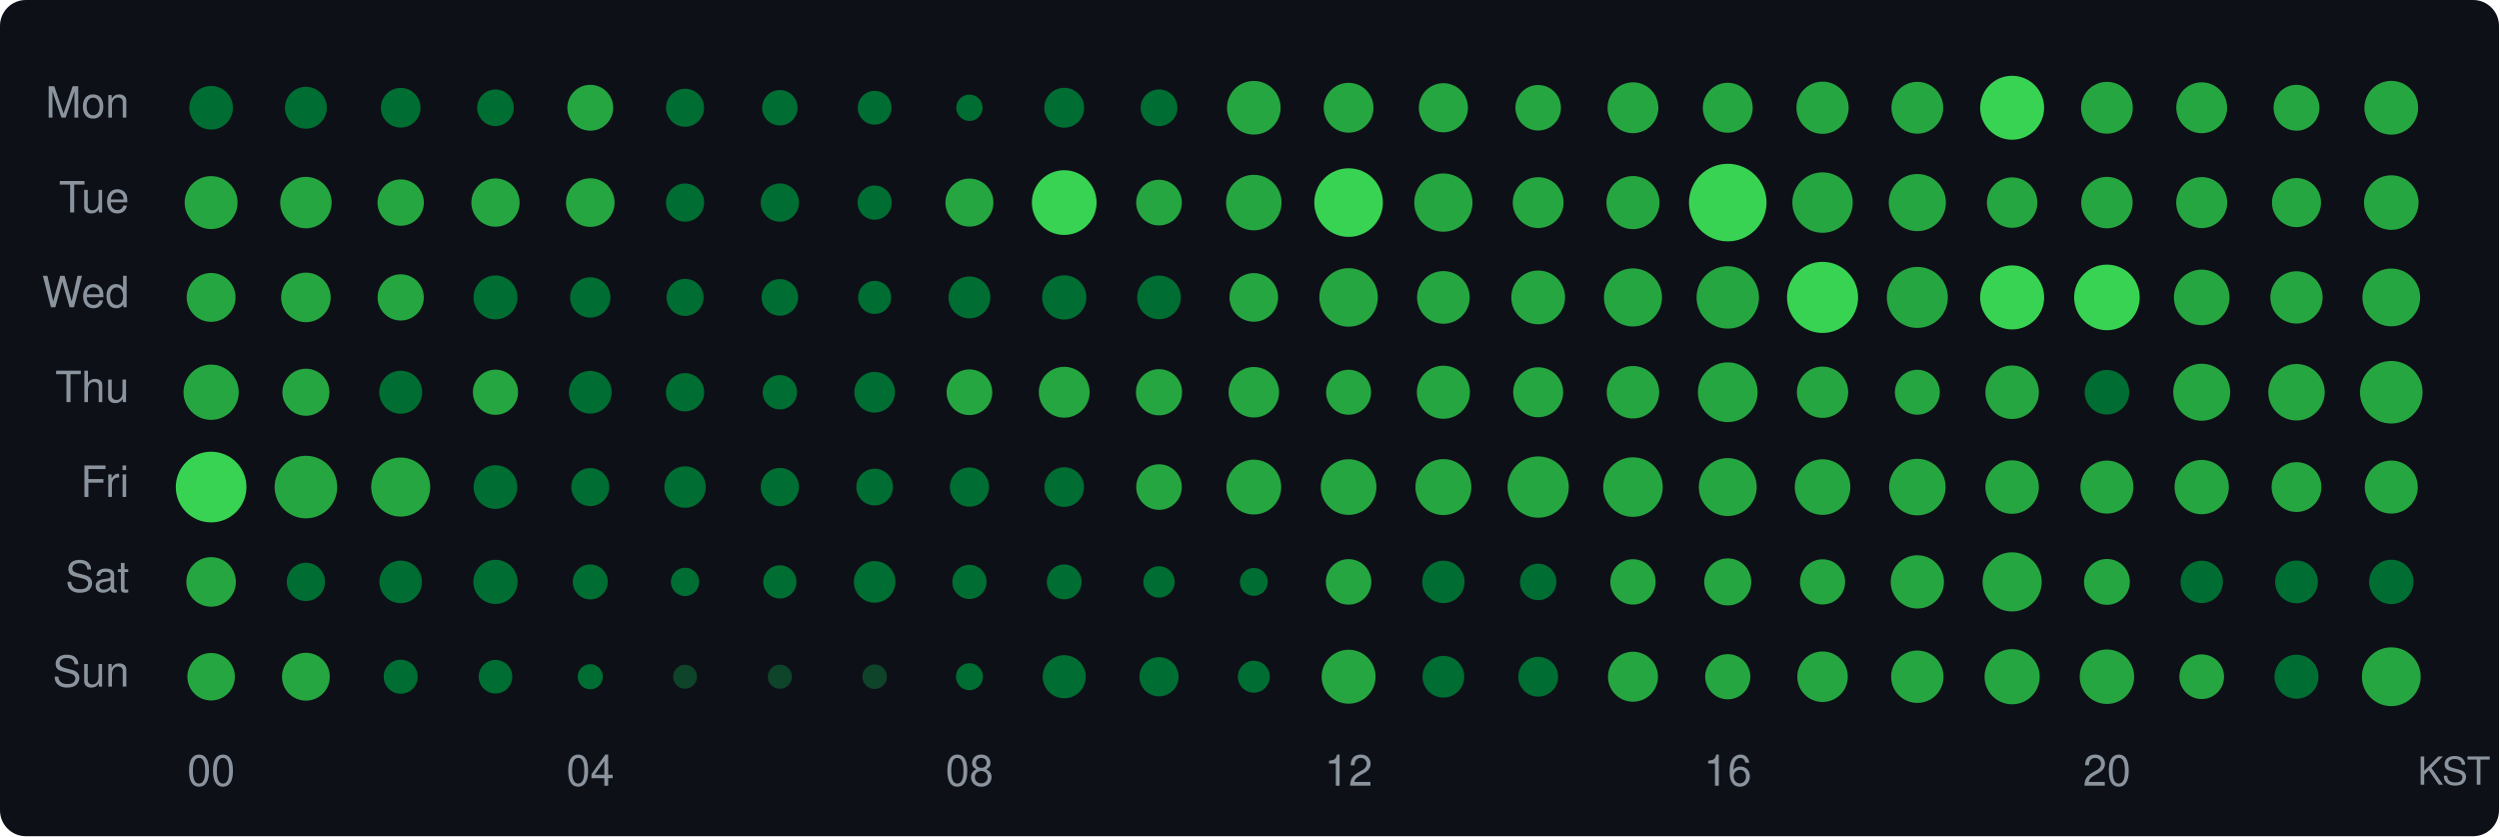
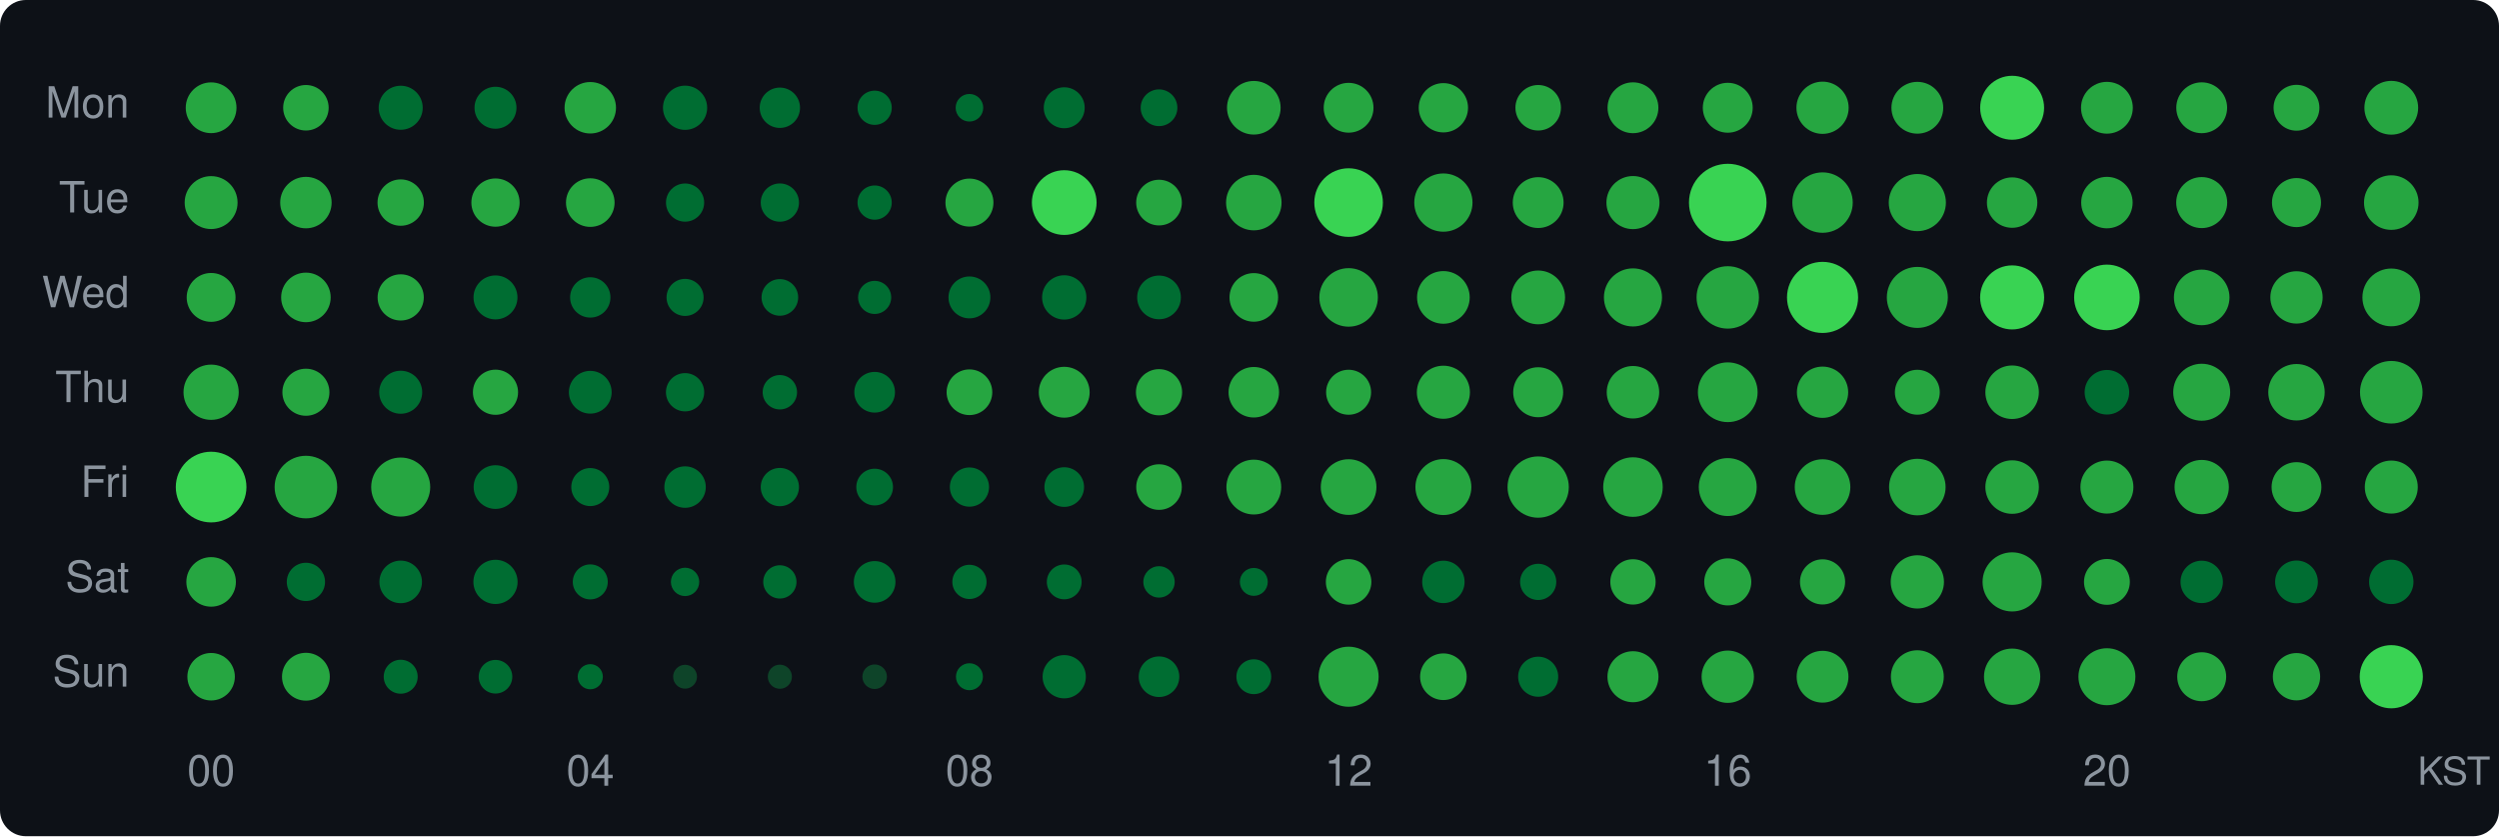
<svg xmlns="http://www.w3.org/2000/svg" width="580" height="194" viewBox="0 0 580 194">
  <style>text { dominant-baseline: central; }</style>
  <rect width="100%" height="100%" rx="6" fill="#0d1117" />
  <text x="30" y="25" text-anchor="end" fill="#8b949e" font-size="10" font-family="Segoe UI,Helvetica,Arial,sans-serif">Mon</text>
  <text x="30" y="47" text-anchor="end" fill="#8b949e" font-size="10" font-family="Segoe UI,Helvetica,Arial,sans-serif">Tue</text>
  <text x="30" y="69" text-anchor="end" fill="#8b949e" font-size="10" font-family="Segoe UI,Helvetica,Arial,sans-serif">Wed</text>
  <text x="30" y="91" text-anchor="end" fill="#8b949e" font-size="10" font-family="Segoe UI,Helvetica,Arial,sans-serif">Thu</text>
  <text x="30" y="113" text-anchor="end" fill="#8b949e" font-size="10" font-family="Segoe UI,Helvetica,Arial,sans-serif">Fri</text>
  <text x="30" y="135" text-anchor="end" fill="#8b949e" font-size="10" font-family="Segoe UI,Helvetica,Arial,sans-serif">Sat</text>
  <text x="30" y="157" text-anchor="end" fill="#8b949e" font-size="10" font-family="Segoe UI,Helvetica,Arial,sans-serif">Sun</text>
-   <circle cx="49" cy="25" r="5.06" fill="#006d32" />
-   <circle cx="71" cy="25" r="4.86" fill="#006d32" />
-   <circle cx="93" cy="25" r="4.60" fill="#006d32" />
-   <circle cx="115" cy="25" r="4.25" fill="#006d32" />
-   <circle cx="137" cy="25" r="5.32" fill="#26a641" />
-   <circle cx="159" cy="25" r="4.41" fill="#006d32" />
-   <circle cx="181" cy="25" r="4.11" fill="#006d32" />
-   <circle cx="203" cy="25" r="3.92" fill="#006d32" />
-   <circle cx="225" cy="25" r="3.06" fill="#006d32" />
-   <circle cx="247" cy="25" r="4.63" fill="#006d32" />
+   <circle cx="49" cy="25" r="5.89" fill="#26a641" />
+   <circle cx="71" cy="25" r="5.28" fill="#26a641" />
+   <circle cx="93" cy="25" r="5.11" fill="#006d32" />
+   <circle cx="115" cy="25" r="4.87" fill="#006d32" />
+   <circle cx="137" cy="25" r="5.97" fill="#26a641" />
+   <circle cx="159" cy="25" r="5.13" fill="#006d32" />
+   <circle cx="181" cy="25" r="4.68" fill="#006d32" />
+   <circle cx="203" cy="25" r="3.97" fill="#006d32" />
+   <circle cx="225" cy="25" r="3.20" fill="#006d32" />
+   <circle cx="247" cy="25" r="4.75" fill="#006d32" />
  <circle cx="269" cy="25" r="4.26" fill="#006d32" />
  <circle cx="291" cy="25" r="6.22" fill="#26a641" />
  <circle cx="313" cy="25" r="5.78" fill="#26a641" />
-   <circle cx="335" cy="25" r="5.70" fill="#26a641" />
+   <circle cx="335" cy="25" r="5.72" fill="#26a641" />
  <circle cx="357" cy="25" r="5.28" fill="#26a641" />
  <circle cx="379" cy="25" r="5.90" fill="#26a641" />
  <circle cx="401" cy="25" r="5.79" fill="#26a641" />
  <circle cx="423" cy="25" r="6.06" fill="#26a641" />
  <circle cx="445" cy="25" r="6.01" fill="#26a641" />
  <circle cx="467" cy="25" r="7.42" fill="#39d353" />
  <circle cx="489" cy="25" r="6.01" fill="#26a641" />
  <circle cx="511" cy="25" r="5.90" fill="#26a641" />
  <circle cx="533" cy="25" r="5.32" fill="#26a641" />
  <circle cx="555" cy="25" r="6.24" fill="#26a641" />
  <circle cx="49" cy="47" r="6.14" fill="#26a641" />
  <circle cx="71" cy="47" r="5.97" fill="#26a641" />
  <circle cx="93" cy="47" r="5.38" fill="#26a641" />
  <circle cx="115" cy="47" r="5.60" fill="#26a641" />
  <circle cx="137" cy="47" r="5.64" fill="#26a641" />
  <circle cx="159" cy="47" r="4.43" fill="#006d32" />
  <circle cx="181" cy="47" r="4.44" fill="#006d32" />
  <circle cx="203" cy="47" r="3.97" fill="#006d32" />
  <circle cx="225" cy="47" r="5.57" fill="#26a641" />
  <circle cx="247" cy="47" r="7.51" fill="#39d353" />
  <circle cx="269" cy="47" r="5.30" fill="#26a641" />
  <circle cx="291" cy="47" r="6.44" fill="#26a641" />
  <circle cx="313" cy="47" r="7.96" fill="#39d353" />
  <circle cx="335" cy="47" r="6.76" fill="#26a641" />
  <circle cx="357" cy="47" r="5.90" fill="#26a641" />
  <circle cx="379" cy="47" r="6.16" fill="#26a641" />
  <circle cx="401" cy="47" r="9.00" fill="#39d353" />
  <circle cx="423" cy="47" r="7.01" fill="#26a641" />
  <circle cx="445" cy="47" r="6.63" fill="#26a641" />
  <circle cx="467" cy="47" r="5.85" fill="#26a641" />
  <circle cx="489" cy="47" r="5.97" fill="#26a641" />
  <circle cx="511" cy="47" r="5.92" fill="#26a641" />
  <circle cx="533" cy="47" r="5.69" fill="#26a641" />
  <circle cx="555" cy="47" r="6.33" fill="#26a641" />
  <circle cx="49" cy="69" r="5.67" fill="#26a641" />
  <circle cx="71" cy="69" r="5.75" fill="#26a641" />
  <circle cx="93" cy="69" r="5.36" fill="#26a641" />
  <circle cx="115" cy="69" r="5.10" fill="#006d32" />
  <circle cx="137" cy="69" r="4.68" fill="#006d32" />
  <circle cx="159" cy="69" r="4.30" fill="#006d32" />
  <circle cx="181" cy="69" r="4.25" fill="#006d32" />
  <circle cx="203" cy="69" r="3.84" fill="#006d32" />
  <circle cx="225" cy="69" r="4.86" fill="#006d32" />
  <circle cx="247" cy="69" r="5.14" fill="#006d32" />
  <circle cx="269" cy="69" r="5.07" fill="#006d32" />
  <circle cx="291" cy="69" r="5.64" fill="#26a641" />
  <circle cx="313" cy="69" r="6.79" fill="#26a641" />
  <circle cx="335" cy="69" r="6.11" fill="#26a641" />
  <circle cx="357" cy="69" r="6.24" fill="#26a641" />
  <circle cx="379" cy="69" r="6.74" fill="#26a641" />
  <circle cx="401" cy="69" r="7.24" fill="#26a641" />
  <circle cx="423" cy="69" r="8.25" fill="#39d353" />
  <circle cx="445" cy="69" r="7.08" fill="#26a641" />
  <circle cx="467" cy="69" r="7.43" fill="#39d353" />
  <circle cx="489" cy="69" r="7.61" fill="#39d353" />
  <circle cx="511" cy="69" r="6.45" fill="#26a641" />
  <circle cx="533" cy="69" r="6.07" fill="#26a641" />
  <circle cx="555" cy="69" r="6.70" fill="#26a641" />
  <circle cx="49" cy="91" r="6.41" fill="#26a641" />
  <circle cx="71" cy="91" r="5.46" fill="#26a641" />
  <circle cx="93" cy="91" r="4.99" fill="#006d32" />
  <circle cx="115" cy="91" r="5.24" fill="#26a641" />
  <circle cx="137" cy="91" r="4.96" fill="#006d32" />
  <circle cx="159" cy="91" r="4.44" fill="#006d32" />
  <circle cx="181" cy="91" r="3.99" fill="#006d32" />
  <circle cx="203" cy="91" r="4.72" fill="#006d32" />
  <circle cx="225" cy="91" r="5.30" fill="#26a641" />
  <circle cx="247" cy="91" r="5.90" fill="#26a641" />
  <circle cx="269" cy="91" r="5.36" fill="#26a641" />
  <circle cx="291" cy="91" r="5.86" fill="#26a641" />
  <circle cx="313" cy="91" r="5.22" fill="#26a641" />
  <circle cx="335" cy="91" r="6.16" fill="#26a641" />
  <circle cx="357" cy="91" r="5.80" fill="#26a641" />
  <circle cx="379" cy="91" r="6.09" fill="#26a641" />
  <circle cx="401" cy="91" r="6.93" fill="#26a641" />
  <circle cx="423" cy="91" r="5.95" fill="#26a641" />
  <circle cx="445" cy="91" r="5.21" fill="#26a641" />
  <circle cx="467" cy="91" r="6.21" fill="#26a641" />
  <circle cx="489" cy="91" r="5.17" fill="#006d32" />
  <circle cx="511" cy="91" r="6.61" fill="#26a641" />
  <circle cx="533" cy="91" r="6.55" fill="#26a641" />
  <circle cx="555" cy="91" r="7.26" fill="#26a641" />
  <circle cx="49" cy="113" r="8.20" fill="#39d353" />
  <circle cx="71" cy="113" r="7.26" fill="#26a641" />
  <circle cx="93" cy="113" r="6.85" fill="#26a641" />
  <circle cx="115" cy="113" r="5.07" fill="#006d32" />
  <circle cx="137" cy="113" r="4.41" fill="#006d32" />
  <circle cx="159" cy="113" r="4.81" fill="#006d32" />
  <circle cx="181" cy="113" r="4.44" fill="#006d32" />
  <circle cx="203" cy="113" r="4.26" fill="#006d32" />
  <circle cx="225" cy="113" r="4.55" fill="#006d32" />
  <circle cx="247" cy="113" r="4.60" fill="#006d32" />
  <circle cx="269" cy="113" r="5.29" fill="#26a641" />
  <circle cx="291" cy="113" r="6.36" fill="#26a641" />
  <circle cx="313" cy="113" r="6.46" fill="#26a641" />
  <circle cx="335" cy="113" r="6.49" fill="#26a641" />
  <circle cx="357" cy="113" r="7.11" fill="#26a641" />
  <circle cx="379" cy="113" r="6.91" fill="#26a641" />
  <circle cx="401" cy="113" r="6.72" fill="#26a641" />
  <circle cx="423" cy="113" r="6.45" fill="#26a641" />
  <circle cx="445" cy="113" r="6.56" fill="#26a641" />
  <circle cx="467" cy="113" r="6.21" fill="#26a641" />
  <circle cx="489" cy="113" r="6.15" fill="#26a641" />
  <circle cx="511" cy="113" r="6.30" fill="#26a641" />
  <circle cx="533" cy="113" r="5.78" fill="#26a641" />
  <circle cx="555" cy="113" r="6.15" fill="#26a641" />
  <circle cx="49" cy="135" r="5.75" fill="#26a641" />
  <circle cx="71" cy="135" r="4.44" fill="#006d32" />
  <circle cx="93" cy="135" r="4.94" fill="#006d32" />
  <circle cx="115" cy="135" r="5.13" fill="#006d32" />
  <circle cx="137" cy="135" r="4.06" fill="#006d32" />
  <circle cx="159" cy="135" r="3.29" fill="#006d32" />
  <circle cx="181" cy="135" r="3.86" fill="#006d32" />
  <circle cx="203" cy="135" r="4.83" fill="#006d32" />
  <circle cx="225" cy="135" r="3.97" fill="#006d32" />
  <circle cx="247" cy="135" r="4.04" fill="#006d32" />
  <circle cx="269" cy="135" r="3.64" fill="#006d32" />
  <circle cx="291" cy="135" r="3.24" fill="#006d32" />
  <circle cx="313" cy="135" r="5.28" fill="#26a641" />
  <circle cx="335" cy="135" r="4.92" fill="#006d32" />
-   <circle cx="357" cy="135" r="4.23" fill="#006d32" />
+   <circle cx="357" cy="135" r="4.20" fill="#006d32" />
  <circle cx="379" cy="135" r="5.26" fill="#26a641" />
  <circle cx="401" cy="135" r="5.46" fill="#26a641" />
  <circle cx="423" cy="135" r="5.24" fill="#26a641" />
  <circle cx="445" cy="135" r="6.18" fill="#26a641" />
  <circle cx="467" cy="135" r="6.86" fill="#26a641" />
  <circle cx="489" cy="135" r="5.32" fill="#26a641" />
  <circle cx="511" cy="135" r="4.92" fill="#006d32" />
  <circle cx="533" cy="135" r="4.96" fill="#006d32" />
  <circle cx="555" cy="135" r="5.15" fill="#006d32" />
  <circle cx="49" cy="157" r="5.51" fill="#26a641" />
  <circle cx="71" cy="157" r="5.55" fill="#26a641" />
-   <circle cx="93" cy="157" r="3.95" fill="#006d32" />
+   <circle cx="93" cy="157" r="3.94" fill="#006d32" />
  <circle cx="115" cy="157" r="3.90" fill="#006d32" />
  <circle cx="137" cy="157" r="2.92" fill="#006d32" />
  <circle cx="159" cy="157" r="2.77" fill="#0e4429" />
  <circle cx="181" cy="157" r="2.80" fill="#0e4429" />
  <circle cx="203" cy="157" r="2.85" fill="#0e4429" />
  <circle cx="225" cy="157" r="3.13" fill="#006d32" />
-   <circle cx="247" cy="157" r="5.00" fill="#006d32" />
-   <circle cx="269" cy="157" r="4.55" fill="#006d32" />
-   <circle cx="291" cy="157" r="3.71" fill="#006d32" />
-   <circle cx="313" cy="157" r="6.26" fill="#26a641" />
-   <circle cx="335" cy="157" r="4.84" fill="#006d32" />
-   <circle cx="357" cy="157" r="4.62" fill="#006d32" />
-   <circle cx="379" cy="157" r="5.80" fill="#26a641" />
-   <circle cx="401" cy="157" r="5.24" fill="#26a641" />
-   <circle cx="423" cy="157" r="5.86" fill="#26a641" />
-   <circle cx="445" cy="157" r="6.08" fill="#26a641" />
-   <circle cx="467" cy="157" r="6.40" fill="#26a641" />
-   <circle cx="489" cy="157" r="6.32" fill="#26a641" />
-   <circle cx="511" cy="157" r="5.18" fill="#26a641" />
-   <circle cx="533" cy="157" r="5.11" fill="#006d32" />
-   <circle cx="555" cy="157" r="6.82" fill="#26a641" />
+   <circle cx="247" cy="157" r="5.02" fill="#006d32" />
+   <circle cx="269" cy="157" r="4.71" fill="#006d32" />
+   <circle cx="291" cy="157" r="4.04" fill="#006d32" />
+   <circle cx="313" cy="157" r="6.97" fill="#26a641" />
+   <circle cx="335" cy="157" r="5.41" fill="#26a641" />
+   <circle cx="357" cy="157" r="4.65" fill="#006d32" />
+   <circle cx="379" cy="157" r="5.92" fill="#26a641" />
+   <circle cx="401" cy="157" r="6.07" fill="#26a641" />
+   <circle cx="423" cy="157" r="6.01" fill="#26a641" />
+   <circle cx="445" cy="157" r="6.14" fill="#26a641" />
+   <circle cx="467" cy="157" r="6.53" fill="#26a641" />
+   <circle cx="489" cy="157" r="6.61" fill="#26a641" />
+   <circle cx="511" cy="157" r="5.68" fill="#26a641" />
+   <circle cx="533" cy="157" r="5.49" fill="#26a641" />
+   <circle cx="555" cy="157" r="7.33" fill="#39d353" />
  <text x="49" y="180" text-anchor="middle" fill="#8b949e" font-size="10" font-family="Segoe UI,Helvetica,Arial,sans-serif">00</text>
  <text x="137" y="180" text-anchor="middle" fill="#8b949e" font-size="10" font-family="Segoe UI,Helvetica,Arial,sans-serif">04</text>
  <text x="225" y="180" text-anchor="middle" fill="#8b949e" font-size="10" font-family="Segoe UI,Helvetica,Arial,sans-serif">08</text>
  <text x="313" y="180" text-anchor="middle" fill="#8b949e" font-size="10" font-family="Segoe UI,Helvetica,Arial,sans-serif">12</text>
  <text x="401" y="180" text-anchor="middle" fill="#8b949e" font-size="10" font-family="Segoe UI,Helvetica,Arial,sans-serif">16</text>
  <text x="489" y="180" text-anchor="middle" fill="#8b949e" font-size="10" font-family="Segoe UI,Helvetica,Arial,sans-serif">20</text>
  <text x="578" y="180" text-anchor="end" fill="#8b949e" font-size="9" font-family="Segoe UI,Helvetica,Arial,sans-serif">KST</text>
</svg>
